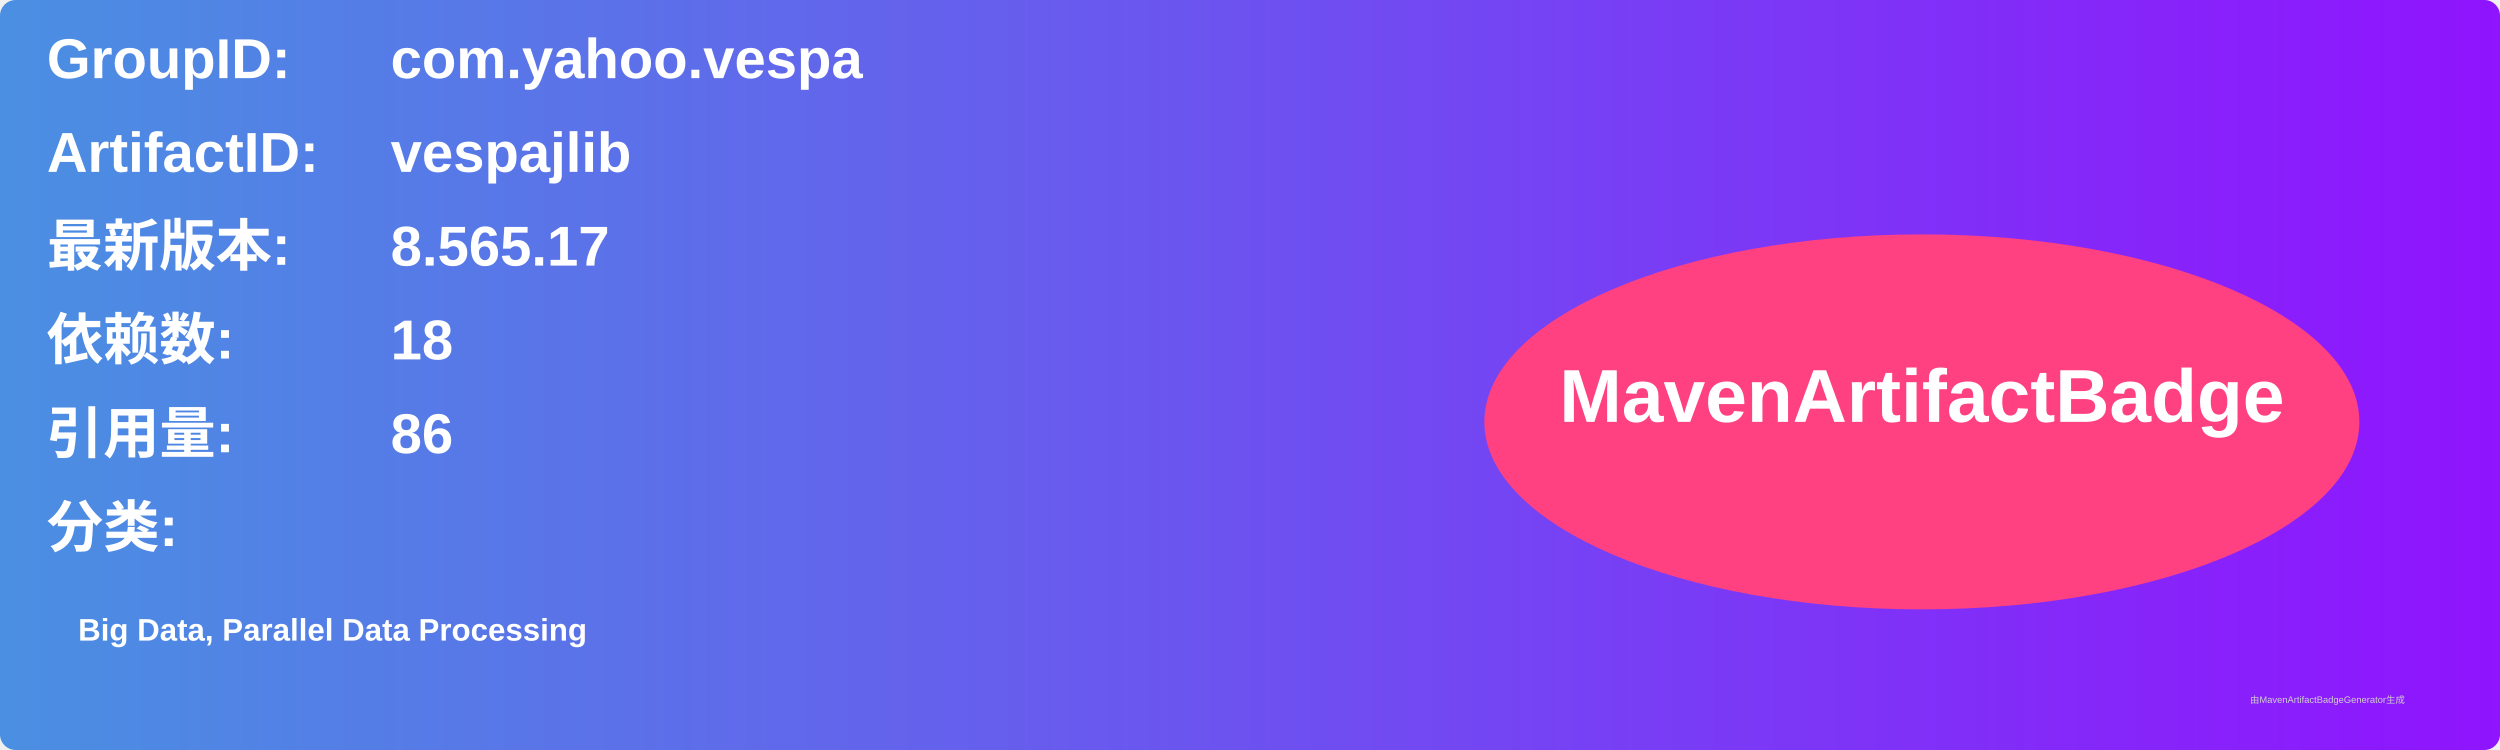
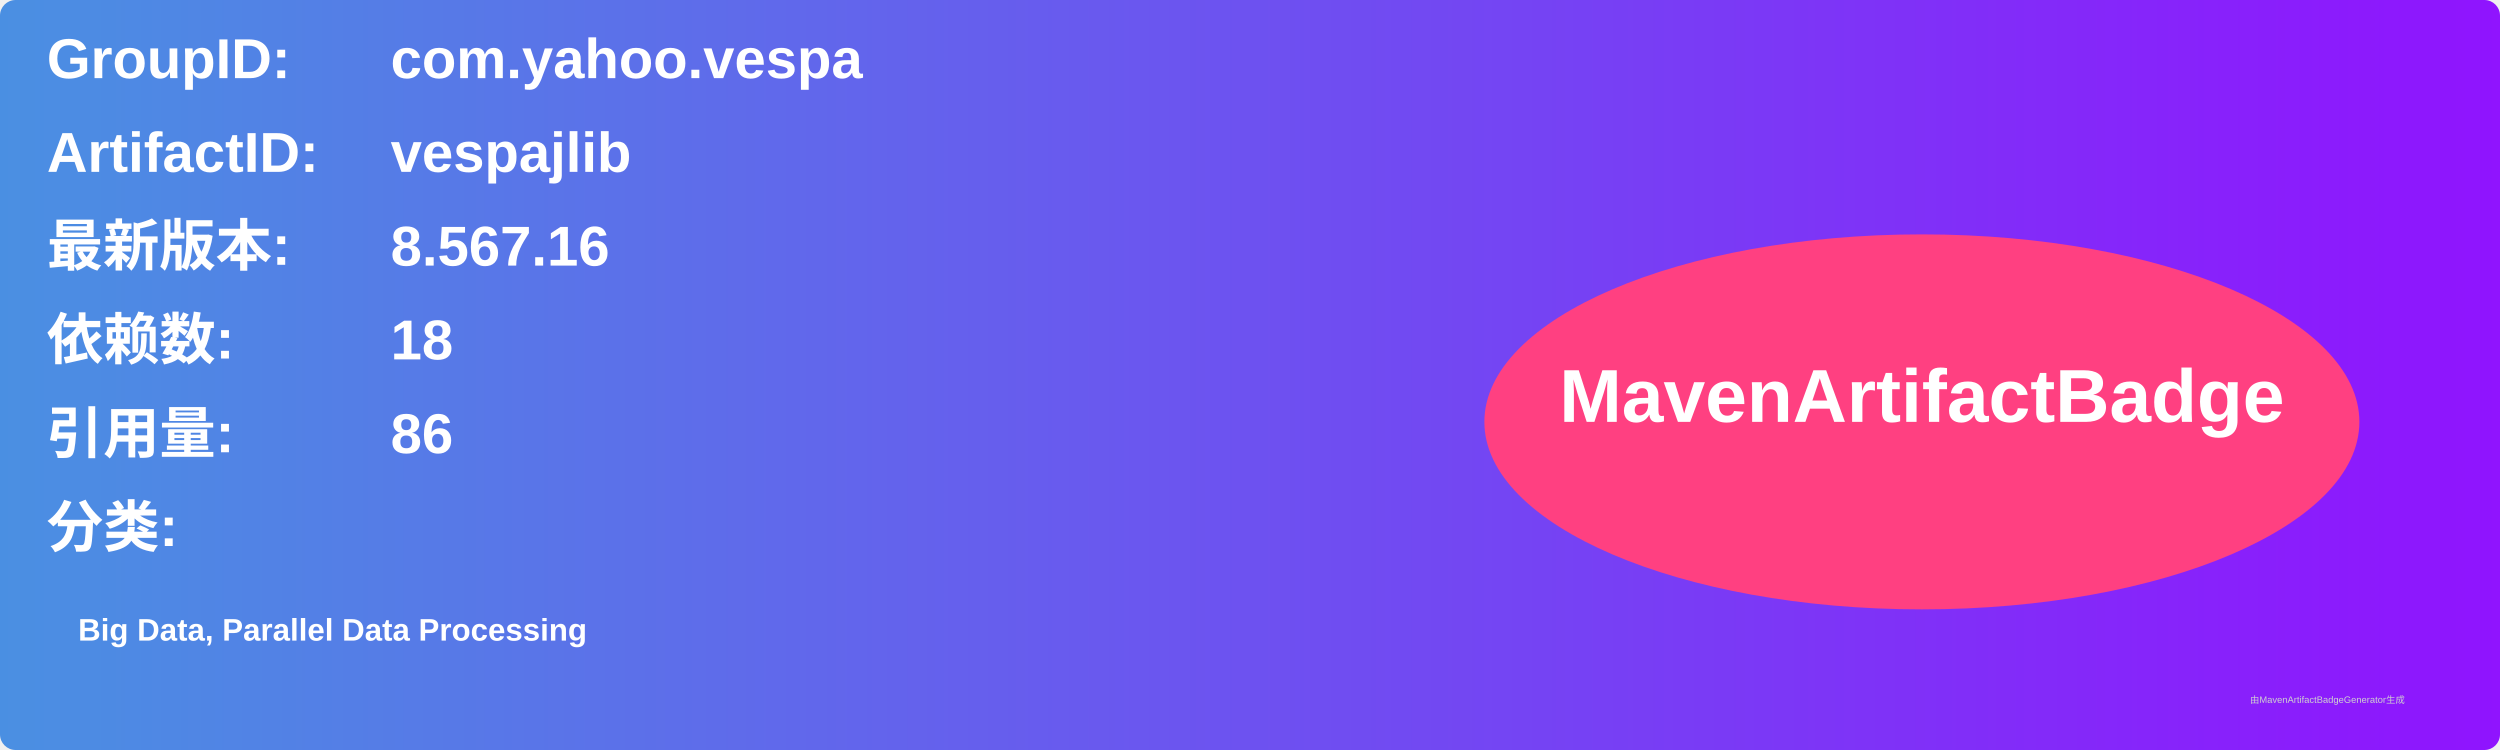
<svg xmlns="http://www.w3.org/2000/svg" width="800" height="240" viewBox="0 0 800 240">
  <linearGradient id="grad" x1="0%" y1="0%" x2="100%" y2="0%">
    <stop offset="0%" stop-color="#4a90e2" />
    <stop offset="100%" stop-color="#9013fe" />
  </linearGradient>
  <rect width="100%" height="100%" rx="5" ry="5" fill="url(#grad)" />
  <g transform="translate(15, 15)">
    <text x="0" y="10" font-family="Arial" font-size="18" fill="white" font-weight="bold" width="260">GroupID:</text>
    <text x="110" y="10" font-family="Arial" font-size="18" fill="white" font-weight="bold" width="460">com.yahoo.vespa</text>
    <text x="0" y="40" font-family="Arial" font-size="18" fill="white" font-weight="bold" width="260">ArtifactID:</text>
    <text x="110" y="40" font-family="Arial" font-size="18" fill="white" font-weight="bold" width="460">vespajlib</text>
    <text x="0" y="70" font-family="Arial" font-size="18" fill="white" font-weight="bold">最新版本:</text>
    <text x="110" y="70" font-family="Arial" font-size="18" fill="white" font-weight="bold">
-       <tspan font-weight="bold">8.565.17</tspan>
+       <tspan font-weight="bold">8.567.16</tspan>
    </text>
    <text x="0" y="100" font-family="Arial" font-size="18" fill="white" font-weight="bold">依赖数: </text>
    <text x="110" y="100" font-family="Arial" font-size="18" fill="white">
      <tspan font-weight="bold">18</tspan>
    </text>
    <text x="0" y="130" font-family="Arial" font-size="18" fill="white" font-weight="bold">引用量: </text>
    <text x="110" y="130" font-family="Arial" font-size="18" fill="white">
      <tspan font-weight="bold">86</tspan>
    </text>
    <text x="0" y="160" font-family="Arial" font-size="18" fill="white" font-weight="bold">分类:</text>
    <text x="10" y="190" font-family="Arial" font-size="10" fill="white">
      <tspan font-weight="bold">Big Data, Parallel Data Processing</tspan>
    </text>
    <ellipse cx="600" cy="120" rx="140" ry="60" fill="#ff4081" />
    <text x="600" y="120" text-anchor="middle" font-family="Arial" font-size="24" fill="white" font-weight="bold">MavenArtifactBadge</text>
  </g>
  <text x="720" y="225" font-family="Arial" font-size="3" fill="#d0d0d0">由MavenArtifactBadgeGenerator生成</text>
</svg>
